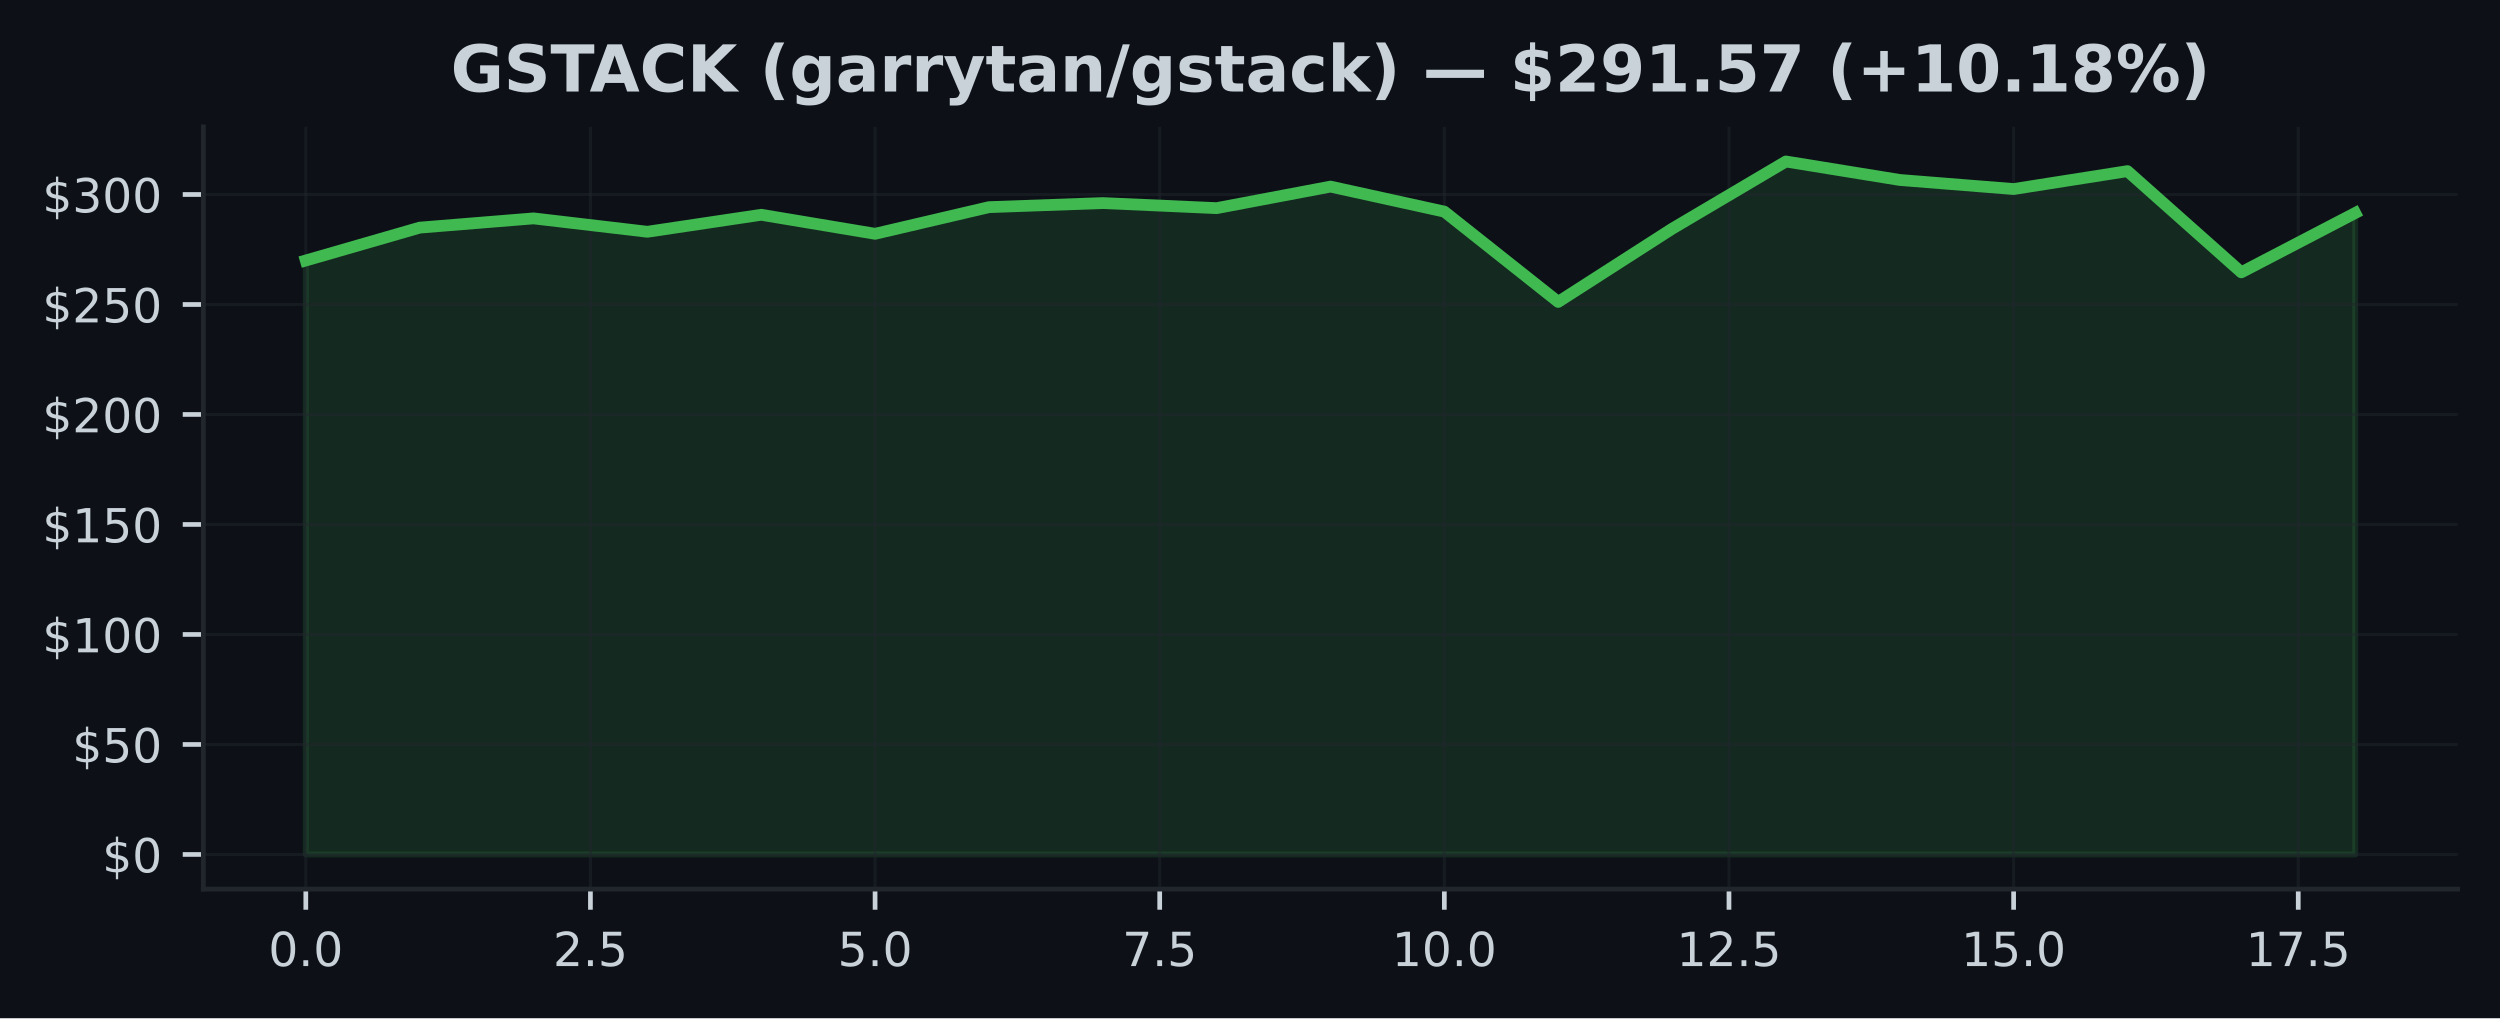
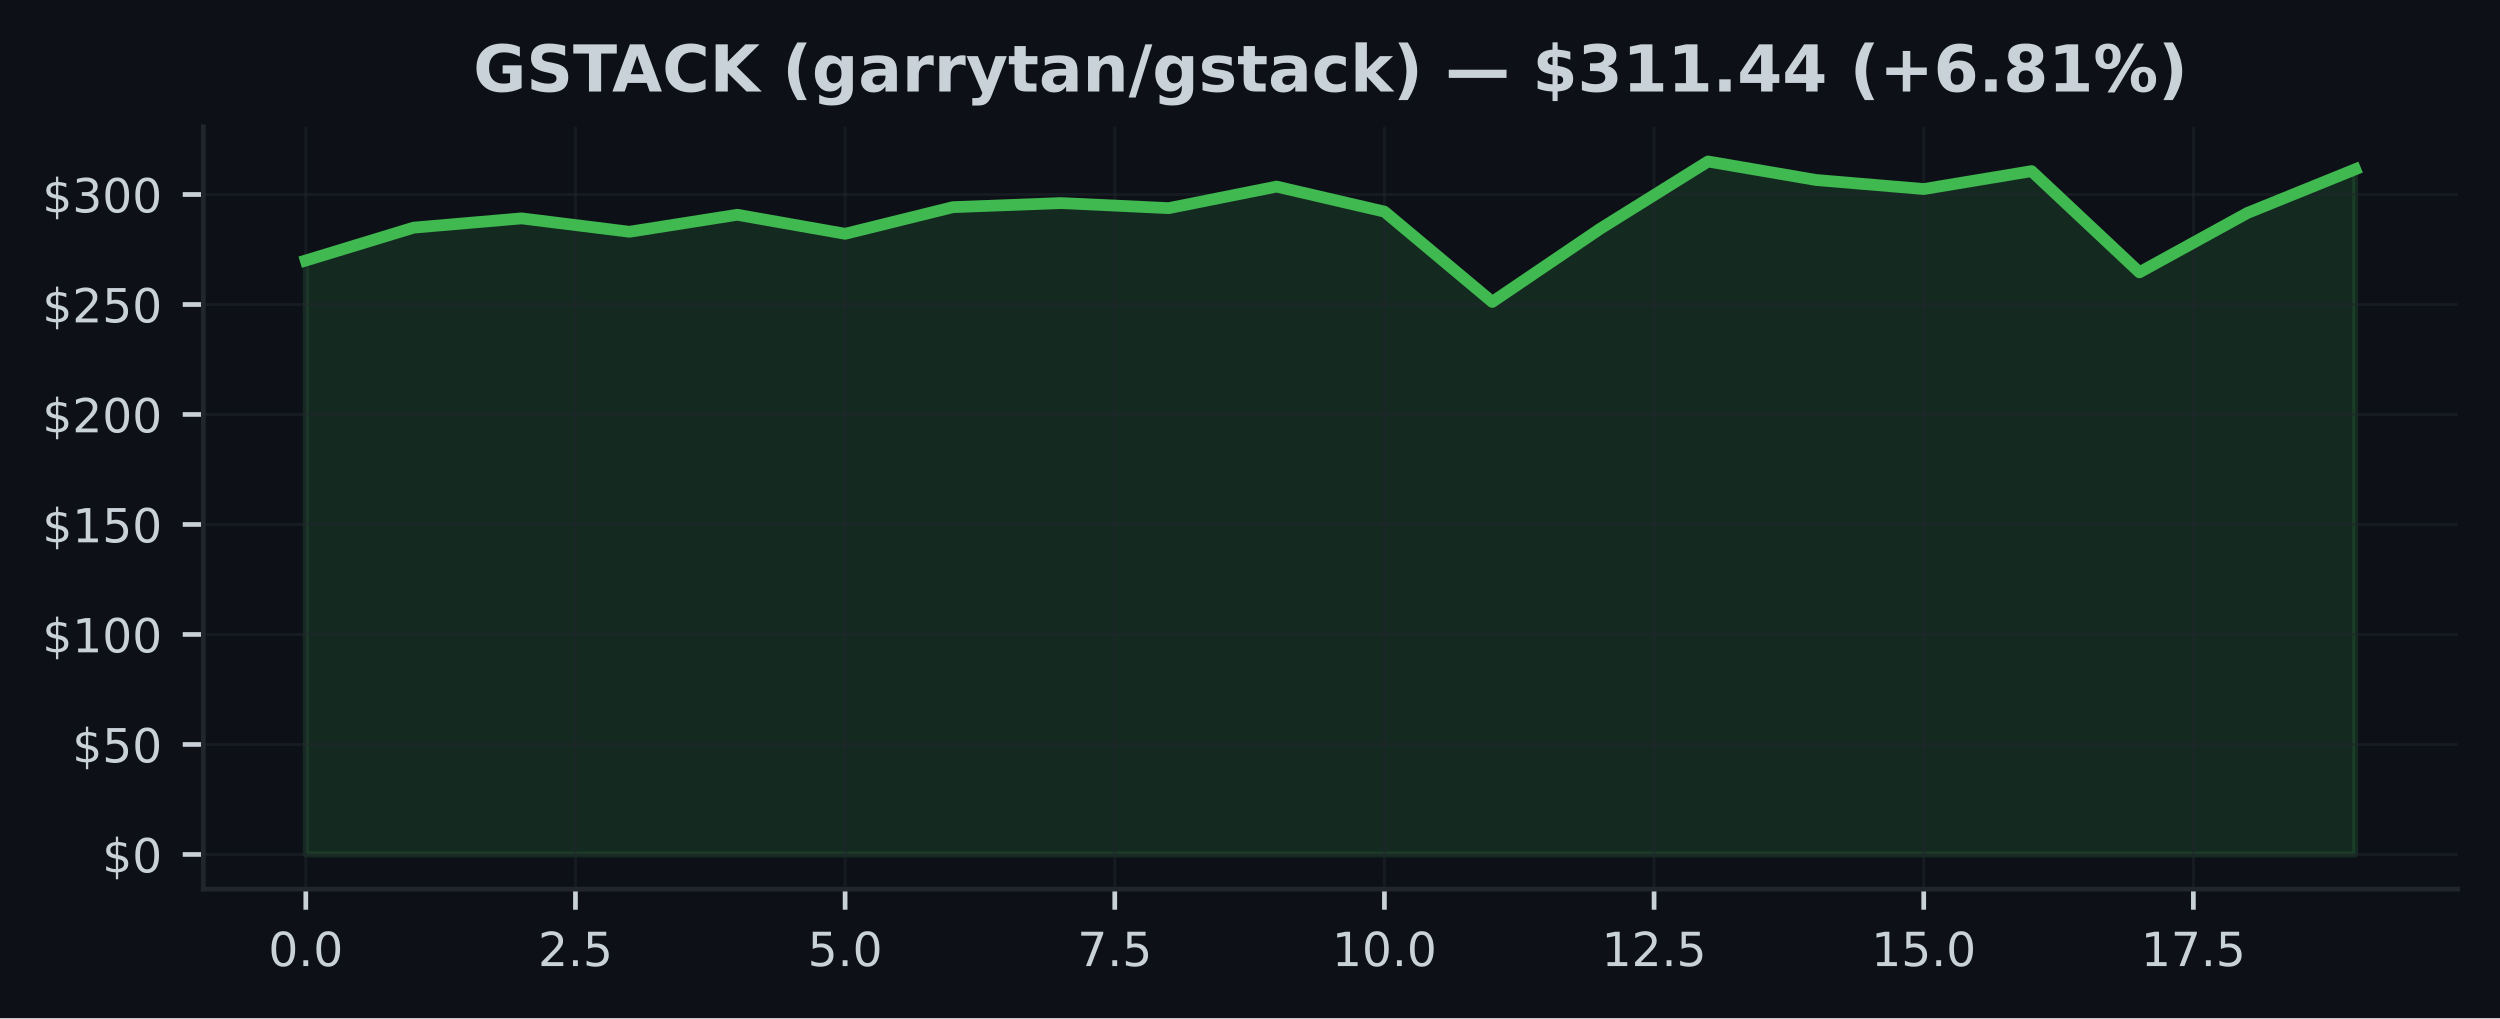
<svg xmlns="http://www.w3.org/2000/svg" xmlns:xlink="http://www.w3.org/1999/xlink" width="424.91pt" height="173.061pt" viewBox="0 0 424.91 173.061" version="1.1">
  <defs>
    <style type="text/css">*{stroke-linejoin: round; stroke-linecap: butt}</style>
  </defs>
  <g id="figure_1">
    <g id="patch_1">
      <path d="M 0 173.061  L 424.91 173.061  L 424.91 0  L 0 0  z " style="fill: #0d1117" />
    </g>
    <g id="axes_1">
      <g id="patch_2">
        <path d="M 34.56 151.118  L 417.71 151.118  L 417.71 21.558  L 34.56 21.558  z " style="fill: #0d1117" />
      </g>
      <g id="FillBetweenPolyCollection_1">
        <defs>
-           <path id="m68c652b904" d="M 51.976 -27.832  L 51.976 -128.787  L 71.327 -134.37  L 90.678 -135.944  L 110.029 -133.667  L 129.38 -136.557  L 148.731 -133.323  L 168.082 -137.851  L 187.433 -138.547  L 206.784 -137.683  L 226.135 -141.347  L 245.486 -137.092  L 264.837 -121.747  L 284.188 -134.172  L 303.539 -145.613  L 322.89 -142.473  L 342.241 -140.928  L 361.592 -143.976  L 380.943 -126.776  L 400.294 -136.853  L 400.294 -27.832  L 400.294 -27.832  L 380.943 -27.832  L 361.592 -27.832  L 342.241 -27.832  L 322.89 -27.832  L 303.539 -27.832  L 284.188 -27.832  L 264.837 -27.832  L 245.486 -27.832  L 226.135 -27.832  L 206.784 -27.832  L 187.433 -27.832  L 168.082 -27.832  L 148.731 -27.832  L 129.38 -27.832  L 110.029 -27.832  L 90.678 -27.832  L 71.327 -27.832  L 51.976 -27.832  z " style="stroke: #3fb950; stroke-opacity: 0.15" />
+           <path id="m092adea685" d="M 51.976 -27.832  L 51.976 -128.787  L 70.308 -134.37  L 88.641 -135.944  L 106.974 -133.667  L 125.306 -136.557  L 143.639 -133.323  L 161.971 -137.851  L 180.304 -138.547  L 198.636 -137.683  L 216.969 -141.347  L 235.301 -137.092  L 253.634 -121.747  L 271.966 -134.172  L 290.299 -145.613  L 308.631 -142.473  L 326.964 -140.928  L 345.296 -143.976  L 363.629 -126.776  L 381.962 -136.853  L 400.294 -144.282  L 400.294 -27.832  L 400.294 -27.832  L 381.962 -27.832  L 363.629 -27.832  L 345.296 -27.832  L 326.964 -27.832  L 308.631 -27.832  L 290.299 -27.832  L 271.966 -27.832  L 253.634 -27.832  L 235.301 -27.832  L 216.969 -27.832  L 198.636 -27.832  L 180.304 -27.832  L 161.971 -27.832  L 143.639 -27.832  L 125.306 -27.832  L 106.974 -27.832  L 88.641 -27.832  L 70.308 -27.832  L 51.976 -27.832  z " style="stroke: #3fb950; stroke-opacity: 0.15" />
        </defs>
-         <g clip-path="url(#pb7cf7a8b58)">
-           <use xlink:href="#m68c652b904" x="0" y="173.061" style="fill: #3fb950; fill-opacity: 0.15; stroke: #3fb950; stroke-opacity: 0.15" />
+         <g clip-path="url(#pcc5a9e7f66)">
+           <use xlink:href="#m092adea685" x="0" y="173.061" style="fill: #3fb950; fill-opacity: 0.15; stroke: #3fb950; stroke-opacity: 0.15" />
        </g>
      </g>
      <g id="matplotlib.axis_1">
        <g id="xtick_1">
          <g id="line2d_1">
-             <path d="M 51.976 151.118  L 51.976 21.558  " clip-path="url(#pb7cf7a8b58)" style="fill: none; stroke: #21262d; stroke-opacity: 0.5; stroke-width: 0.5; stroke-linecap: square" />
+             <path d="M 51.976 151.118  L 51.976 21.558  " clip-path="url(#pcc5a9e7f66)" style="fill: none; stroke: #21262d; stroke-opacity: 0.5; stroke-width: 0.5; stroke-linecap: square" />
          </g>
          <g id="line2d_2">
            <defs>
-               <path id="m44e8b59530" d="M 0 0  L 0 3.5  " style="stroke: #c9d1d9; stroke-width: 0.8" />
+               <path id="mee330a9c5a" d="M 0 0  L 0 3.5  " style="stroke: #c9d1d9; stroke-width: 0.8" />
            </defs>
            <g>
-               <use xlink:href="#m44e8b59530" x="51.976" y="151.118" style="fill: #c9d1d9; stroke: #c9d1d9; stroke-width: 0.8" />
+               <use xlink:href="#mee330a9c5a" x="51.976" y="151.118" style="fill: #c9d1d9; stroke: #c9d1d9; stroke-width: 0.8" />
            </g>
          </g>
          <g id="text_1">
            <g style="fill: #c9d1d9" transform="translate(45.61466 164.197) scale(0.08 -0.08)">
              <defs>
                <path id="DejaVuSans-30" d="M 2034 4250  Q 1547 4250 1301 3770  Q 1056 3291 1056 2328  Q 1056 1369 1301 889  Q 1547 409 2034 409  Q 2525 409 2770 889  Q 3016 1369 3016 2328  Q 3016 3291 2770 3770  Q 2525 4250 2034 4250  z M 2034 4750  Q 2819 4750 3233 4129  Q 3647 3509 3647 2328  Q 3647 1150 3233 529  Q 2819 -91 2034 -91  Q 1250 -91 836 529  Q 422 1150 422 2328  Q 422 3509 836 4129  Q 1250 4750 2034 4750  z " transform="scale(0.015625)" />
                <path id="DejaVuSans-2e" d="M 684 794  L 1344 794  L 1344 0  L 684 0  L 684 794  z " transform="scale(0.015625)" />
              </defs>
              <use xlink:href="#DejaVuSans-30" />
              <use xlink:href="#DejaVuSans-2e" transform="translate(63.62305 0)" />
              <use xlink:href="#DejaVuSans-30" transform="translate(95.41016 0)" />
            </g>
          </g>
        </g>
        <g id="xtick_2">
          <g id="line2d_3">
-             <path d="M 100.353 151.118  L 100.353 21.558  " clip-path="url(#pb7cf7a8b58)" style="fill: none; stroke: #21262d; stroke-opacity: 0.5; stroke-width: 0.5; stroke-linecap: square" />
+             <path d="M 97.807 151.118  L 97.807 21.558  " clip-path="url(#pcc5a9e7f66)" style="fill: none; stroke: #21262d; stroke-opacity: 0.5; stroke-width: 0.5; stroke-linecap: square" />
          </g>
          <g id="line2d_4">
            <g>
-               <use xlink:href="#m44e8b59530" x="100.353" y="151.118" style="fill: #c9d1d9; stroke: #c9d1d9; stroke-width: 0.8" />
+               <use xlink:href="#mee330a9c5a" x="97.807" y="151.118" style="fill: #c9d1d9; stroke: #c9d1d9; stroke-width: 0.8" />
            </g>
          </g>
          <g id="text_2">
-             <g style="fill: #c9d1d9" transform="translate(93.99218 164.197) scale(0.08 -0.08)">
+             <g style="fill: #c9d1d9" transform="translate(91.446 164.197) scale(0.08 -0.08)">
              <defs>
                <path id="DejaVuSans-32" d="M 1228 531  L 3431 531  L 3431 0  L 469 0  L 469 531  Q 828 903 1448 1529  Q 2069 2156 2228 2338  Q 2531 2678 2651 2914  Q 2772 3150 2772 3378  Q 2772 3750 2511 3984  Q 2250 4219 1831 4219  Q 1534 4219 1204 4116  Q 875 4013 500 3803  L 500 4441  Q 881 4594 1212 4672  Q 1544 4750 1819 4750  Q 2544 4750 2975 4387  Q 3406 4025 3406 3419  Q 3406 3131 3298 2873  Q 3191 2616 2906 2266  Q 2828 2175 2409 1742  Q 1991 1309 1228 531  z " transform="scale(0.015625)" />
                <path id="DejaVuSans-35" d="M 691 4666  L 3169 4666  L 3169 4134  L 1269 4134  L 1269 2991  Q 1406 3038 1543 3061  Q 1681 3084 1819 3084  Q 2600 3084 3056 2656  Q 3513 2228 3513 1497  Q 3513 744 3044 326  Q 2575 -91 1722 -91  Q 1428 -91 1123 -41  Q 819 9 494 109  L 494 744  Q 775 591 1075 516  Q 1375 441 1709 441  Q 2250 441 2565 725  Q 2881 1009 2881 1497  Q 2881 1984 2565 2268  Q 2250 2553 1709 2553  Q 1456 2553 1204 2497  Q 953 2441 691 2322  L 691 4666  z " transform="scale(0.015625)" />
              </defs>
              <use xlink:href="#DejaVuSans-32" />
              <use xlink:href="#DejaVuSans-2e" transform="translate(63.62305 0)" />
              <use xlink:href="#DejaVuSans-35" transform="translate(95.41016 0)" />
            </g>
          </g>
        </g>
        <g id="xtick_3">
          <g id="line2d_5">
-             <path d="M 148.731 151.118  L 148.731 21.558  " clip-path="url(#pb7cf7a8b58)" style="fill: none; stroke: #21262d; stroke-opacity: 0.5; stroke-width: 0.5; stroke-linecap: square" />
+             <path d="M 143.639 151.118  L 143.639 21.558  " clip-path="url(#pcc5a9e7f66)" style="fill: none; stroke: #21262d; stroke-opacity: 0.5; stroke-width: 0.5; stroke-linecap: square" />
          </g>
          <g id="line2d_6">
            <g>
-               <use xlink:href="#m44e8b59530" x="148.731" y="151.118" style="fill: #c9d1d9; stroke: #c9d1d9; stroke-width: 0.8" />
+               <use xlink:href="#mee330a9c5a" x="143.639" y="151.118" style="fill: #c9d1d9; stroke: #c9d1d9; stroke-width: 0.8" />
            </g>
          </g>
          <g id="text_3">
-             <g style="fill: #c9d1d9" transform="translate(142.3697 164.197) scale(0.08 -0.08)">
+             <g style="fill: #c9d1d9" transform="translate(137.2773 164.197) scale(0.08 -0.08)">
              <use xlink:href="#DejaVuSans-35" />
              <use xlink:href="#DejaVuSans-2e" transform="translate(63.62305 0)" />
              <use xlink:href="#DejaVuSans-30" transform="translate(95.41016 0)" />
            </g>
          </g>
        </g>
        <g id="xtick_4">
          <g id="line2d_7">
-             <path d="M 197.108 151.118  L 197.108 21.558  " clip-path="url(#pb7cf7a8b58)" style="fill: none; stroke: #21262d; stroke-opacity: 0.5; stroke-width: 0.5; stroke-linecap: square" />
+             <path d="M 189.47 151.118  L 189.47 21.558  " clip-path="url(#pcc5a9e7f66)" style="fill: none; stroke: #21262d; stroke-opacity: 0.5; stroke-width: 0.5; stroke-linecap: square" />
          </g>
          <g id="line2d_8">
            <g>
-               <use xlink:href="#m44e8b59530" x="197.108" y="151.118" style="fill: #c9d1d9; stroke: #c9d1d9; stroke-width: 0.8" />
+               <use xlink:href="#mee330a9c5a" x="189.47" y="151.118" style="fill: #c9d1d9; stroke: #c9d1d9; stroke-width: 0.8" />
            </g>
          </g>
          <g id="text_4">
-             <g style="fill: #c9d1d9" transform="translate(190.7472 164.197) scale(0.08 -0.08)">
+             <g style="fill: #c9d1d9" transform="translate(183.1087 164.197) scale(0.08 -0.08)">
              <defs>
                <path id="DejaVuSans-37" d="M 525 4666  L 3525 4666  L 3525 4397  L 1831 0  L 1172 0  L 2766 4134  L 525 4134  L 525 4666  z " transform="scale(0.015625)" />
              </defs>
              <use xlink:href="#DejaVuSans-37" />
              <use xlink:href="#DejaVuSans-2e" transform="translate(63.62305 0)" />
              <use xlink:href="#DejaVuSans-35" transform="translate(95.41016 0)" />
            </g>
          </g>
        </g>
        <g id="xtick_5">
          <g id="line2d_9">
-             <path d="M 245.486 151.118  L 245.486 21.558  " clip-path="url(#pb7cf7a8b58)" style="fill: none; stroke: #21262d; stroke-opacity: 0.5; stroke-width: 0.5; stroke-linecap: square" />
+             <path d="M 235.301 151.118  L 235.301 21.558  " clip-path="url(#pcc5a9e7f66)" style="fill: none; stroke: #21262d; stroke-opacity: 0.5; stroke-width: 0.5; stroke-linecap: square" />
          </g>
          <g id="line2d_10">
            <g>
-               <use xlink:href="#m44e8b59530" x="245.486" y="151.118" style="fill: #c9d1d9; stroke: #c9d1d9; stroke-width: 0.8" />
+               <use xlink:href="#mee330a9c5a" x="235.301" y="151.118" style="fill: #c9d1d9; stroke: #c9d1d9; stroke-width: 0.8" />
            </g>
          </g>
          <g id="text_5">
-             <g style="fill: #c9d1d9" transform="translate(236.5798 164.197) scale(0.08 -0.08)">
+             <g style="fill: #c9d1d9" transform="translate(226.395 164.197) scale(0.08 -0.08)">
              <defs>
                <path id="DejaVuSans-31" d="M 794 531  L 1825 531  L 1825 4091  L 703 3866  L 703 4441  L 1819 4666  L 2450 4666  L 2450 531  L 3481 531  L 3481 0  L 794 0  L 794 531  z " transform="scale(0.015625)" />
              </defs>
              <use xlink:href="#DejaVuSans-31" />
              <use xlink:href="#DejaVuSans-30" transform="translate(63.62305 0)" />
              <use xlink:href="#DejaVuSans-2e" transform="translate(127.2461 0)" />
              <use xlink:href="#DejaVuSans-30" transform="translate(159.0332 0)" />
            </g>
          </g>
        </g>
        <g id="xtick_6">
          <g id="line2d_11">
-             <path d="M 293.864 151.118  L 293.864 21.558  " clip-path="url(#pb7cf7a8b58)" style="fill: none; stroke: #21262d; stroke-opacity: 0.5; stroke-width: 0.5; stroke-linecap: square" />
+             <path d="M 281.133 151.118  L 281.133 21.558  " clip-path="url(#pcc5a9e7f66)" style="fill: none; stroke: #21262d; stroke-opacity: 0.5; stroke-width: 0.5; stroke-linecap: square" />
          </g>
          <g id="line2d_12">
            <g>
-               <use xlink:href="#m44e8b59530" x="293.864" y="151.118" style="fill: #c9d1d9; stroke: #c9d1d9; stroke-width: 0.8" />
+               <use xlink:href="#mee330a9c5a" x="281.133" y="151.118" style="fill: #c9d1d9; stroke: #c9d1d9; stroke-width: 0.8" />
            </g>
          </g>
          <g id="text_6">
-             <g style="fill: #c9d1d9" transform="translate(284.9573 164.197) scale(0.08 -0.08)">
+             <g style="fill: #c9d1d9" transform="translate(272.2264 164.197) scale(0.08 -0.08)">
              <use xlink:href="#DejaVuSans-31" />
              <use xlink:href="#DejaVuSans-32" transform="translate(63.62305 0)" />
              <use xlink:href="#DejaVuSans-2e" transform="translate(127.2461 0)" />
              <use xlink:href="#DejaVuSans-35" transform="translate(159.0332 0)" />
            </g>
          </g>
        </g>
        <g id="xtick_7">
          <g id="line2d_13">
-             <path d="M 342.241 151.118  L 342.241 21.558  " clip-path="url(#pb7cf7a8b58)" style="fill: none; stroke: #21262d; stroke-opacity: 0.5; stroke-width: 0.5; stroke-linecap: square" />
+             <path d="M 326.964 151.118  L 326.964 21.558  " clip-path="url(#pcc5a9e7f66)" style="fill: none; stroke: #21262d; stroke-opacity: 0.5; stroke-width: 0.5; stroke-linecap: square" />
          </g>
          <g id="line2d_14">
            <g>
-               <use xlink:href="#m44e8b59530" x="342.241" y="151.118" style="fill: #c9d1d9; stroke: #c9d1d9; stroke-width: 0.8" />
+               <use xlink:href="#mee330a9c5a" x="326.964" y="151.118" style="fill: #c9d1d9; stroke: #c9d1d9; stroke-width: 0.8" />
            </g>
          </g>
          <g id="text_7">
-             <g style="fill: #c9d1d9" transform="translate(333.3348 164.197) scale(0.08 -0.08)">
+             <g style="fill: #c9d1d9" transform="translate(318.0577 164.197) scale(0.08 -0.08)">
              <use xlink:href="#DejaVuSans-31" />
              <use xlink:href="#DejaVuSans-35" transform="translate(63.62305 0)" />
              <use xlink:href="#DejaVuSans-2e" transform="translate(127.2461 0)" />
              <use xlink:href="#DejaVuSans-30" transform="translate(159.0332 0)" />
            </g>
          </g>
        </g>
        <g id="xtick_8">
          <g id="line2d_15">
-             <path d="M 390.619 151.118  L 390.619 21.558  " clip-path="url(#pb7cf7a8b58)" style="fill: none; stroke: #21262d; stroke-opacity: 0.5; stroke-width: 0.5; stroke-linecap: square" />
+             <path d="M 372.795 151.118  L 372.795 21.558  " clip-path="url(#pcc5a9e7f66)" style="fill: none; stroke: #21262d; stroke-opacity: 0.5; stroke-width: 0.5; stroke-linecap: square" />
          </g>
          <g id="line2d_16">
            <g>
-               <use xlink:href="#m44e8b59530" x="390.619" y="151.118" style="fill: #c9d1d9; stroke: #c9d1d9; stroke-width: 0.8" />
+               <use xlink:href="#mee330a9c5a" x="372.795" y="151.118" style="fill: #c9d1d9; stroke: #c9d1d9; stroke-width: 0.8" />
            </g>
          </g>
          <g id="text_8">
-             <g style="fill: #c9d1d9" transform="translate(381.7123 164.197) scale(0.08 -0.08)">
+             <g style="fill: #c9d1d9" transform="translate(363.889 164.197) scale(0.08 -0.08)">
              <use xlink:href="#DejaVuSans-31" />
              <use xlink:href="#DejaVuSans-37" transform="translate(63.62305 0)" />
              <use xlink:href="#DejaVuSans-2e" transform="translate(127.2461 0)" />
              <use xlink:href="#DejaVuSans-35" transform="translate(159.0332 0)" />
            </g>
          </g>
        </g>
      </g>
      <g id="matplotlib.axis_2">
        <g id="ytick_1">
          <g id="line2d_17">
-             <path d="M 34.56 145.229  L 417.71 145.229  " clip-path="url(#pb7cf7a8b58)" style="fill: none; stroke: #21262d; stroke-opacity: 0.5; stroke-width: 0.5; stroke-linecap: square" />
+             <path d="M 34.56 145.229  L 417.71 145.229  " clip-path="url(#pcc5a9e7f66)" style="fill: none; stroke: #21262d; stroke-opacity: 0.5; stroke-width: 0.5; stroke-linecap: square" />
          </g>
          <g id="line2d_18">
            <defs>
-               <path id="m4051075092" d="M 0 0  L -3.5 0  " style="stroke: #c9d1d9; stroke-width: 0.8" />
+               <path id="m0a9e261e4f" d="M 0 0  L -3.5 0  " style="stroke: #c9d1d9; stroke-width: 0.8" />
            </defs>
            <g>
-               <use xlink:href="#m4051075092" x="34.56" y="145.229" style="fill: #c9d1d9; stroke: #c9d1d9; stroke-width: 0.8" />
+               <use xlink:href="#m0a9e261e4f" x="34.56" y="145.229" style="fill: #c9d1d9; stroke: #c9d1d9; stroke-width: 0.8" />
            </g>
          </g>
          <g id="text_9">
            <g style="fill: #c9d1d9" transform="translate(17.38 148.2686) scale(0.08 -0.08)">
              <defs>
                <path id="DejaVuSans-24" d="M 2163 -941  L 1850 -941  L 1847 0  Q 1519 6 1191 76  Q 863 147 531 288  L 531 850  Q 850 650 1176 548  Q 1503 447 1850 444  L 1850 1869  Q 1159 1981 845 2250  Q 531 2519 531 2988  Q 531 3497 872 3790  Q 1213 4084 1850 4128  L 1850 4863  L 2163 4863  L 2163 4138  Q 2453 4125 2725 4076  Q 2997 4028 3256 3944  L 3256 3397  Q 2997 3528 2723 3600  Q 2450 3672 2163 3684  L 2163 2350  Q 2872 2241 3206 1959  Q 3541 1678 3541 1191  Q 3541 663 3186 358  Q 2831 53 2163 6  L 2163 -941  z M 1850 2406  L 1850 3688  Q 1488 3647 1297 3481  Q 1106 3316 1106 3041  Q 1106 2772 1282 2622  Q 1459 2472 1850 2406  z M 2163 1806  L 2163 453  Q 2559 506 2761 678  Q 2963 850 2963 1131  Q 2963 1406 2770 1568  Q 2578 1731 2163 1806  z " transform="scale(0.015625)" />
              </defs>
              <use xlink:href="#DejaVuSans-24" />
              <use xlink:href="#DejaVuSans-30" transform="translate(63.62305 0)" />
            </g>
          </g>
        </g>
        <g id="ytick_2">
          <g id="line2d_19">
-             <path d="M 34.56 126.534  L 417.71 126.534  " clip-path="url(#pb7cf7a8b58)" style="fill: none; stroke: #21262d; stroke-opacity: 0.5; stroke-width: 0.5; stroke-linecap: square" />
+             <path d="M 34.56 126.534  L 417.71 126.534  " clip-path="url(#pcc5a9e7f66)" style="fill: none; stroke: #21262d; stroke-opacity: 0.5; stroke-width: 0.5; stroke-linecap: square" />
          </g>
          <g id="line2d_20">
            <g>
-               <use xlink:href="#m4051075092" x="34.56" y="126.534" style="fill: #c9d1d9; stroke: #c9d1d9; stroke-width: 0.8" />
+               <use xlink:href="#m0a9e261e4f" x="34.56" y="126.534" style="fill: #c9d1d9; stroke: #c9d1d9; stroke-width: 0.8" />
            </g>
          </g>
          <g id="text_10">
            <g style="fill: #c9d1d9" transform="translate(12.29 129.573) scale(0.08 -0.08)">
              <use xlink:href="#DejaVuSans-24" />
              <use xlink:href="#DejaVuSans-35" transform="translate(63.62305 0)" />
              <use xlink:href="#DejaVuSans-30" transform="translate(127.2461 0)" />
            </g>
          </g>
        </g>
        <g id="ytick_3">
          <g id="line2d_21">
-             <path d="M 34.56 107.838  L 417.71 107.838  " clip-path="url(#pb7cf7a8b58)" style="fill: none; stroke: #21262d; stroke-opacity: 0.5; stroke-width: 0.5; stroke-linecap: square" />
+             <path d="M 34.56 107.838  L 417.71 107.838  " clip-path="url(#pcc5a9e7f66)" style="fill: none; stroke: #21262d; stroke-opacity: 0.5; stroke-width: 0.5; stroke-linecap: square" />
          </g>
          <g id="line2d_22">
            <g>
-               <use xlink:href="#m4051075092" x="34.56" y="107.838" style="fill: #c9d1d9; stroke: #c9d1d9; stroke-width: 0.8" />
+               <use xlink:href="#m0a9e261e4f" x="34.56" y="107.838" style="fill: #c9d1d9; stroke: #c9d1d9; stroke-width: 0.8" />
            </g>
          </g>
          <g id="text_11">
            <g style="fill: #c9d1d9" transform="translate(7.2 110.8775) scale(0.08 -0.08)">
              <use xlink:href="#DejaVuSans-24" />
              <use xlink:href="#DejaVuSans-31" transform="translate(63.62305 0)" />
              <use xlink:href="#DejaVuSans-30" transform="translate(127.2461 0)" />
              <use xlink:href="#DejaVuSans-30" transform="translate(190.8691 0)" />
            </g>
          </g>
        </g>
        <g id="ytick_4">
          <g id="line2d_23">
-             <path d="M 34.56 89.143  L 417.71 89.143  " clip-path="url(#pb7cf7a8b58)" style="fill: none; stroke: #21262d; stroke-opacity: 0.5; stroke-width: 0.5; stroke-linecap: square" />
+             <path d="M 34.56 89.143  L 417.71 89.143  " clip-path="url(#pcc5a9e7f66)" style="fill: none; stroke: #21262d; stroke-opacity: 0.5; stroke-width: 0.5; stroke-linecap: square" />
          </g>
          <g id="line2d_24">
            <g>
-               <use xlink:href="#m4051075092" x="34.56" y="89.143" style="fill: #c9d1d9; stroke: #c9d1d9; stroke-width: 0.8" />
+               <use xlink:href="#m0a9e261e4f" x="34.56" y="89.143" style="fill: #c9d1d9; stroke: #c9d1d9; stroke-width: 0.8" />
            </g>
          </g>
          <g id="text_12">
            <g style="fill: #c9d1d9" transform="translate(7.2 92.18198) scale(0.08 -0.08)">
              <use xlink:href="#DejaVuSans-24" />
              <use xlink:href="#DejaVuSans-31" transform="translate(63.62305 0)" />
              <use xlink:href="#DejaVuSans-35" transform="translate(127.2461 0)" />
              <use xlink:href="#DejaVuSans-30" transform="translate(190.8691 0)" />
            </g>
          </g>
        </g>
        <g id="ytick_5">
          <g id="line2d_25">
-             <path d="M 34.56 70.447  L 417.71 70.447  " clip-path="url(#pb7cf7a8b58)" style="fill: none; stroke: #21262d; stroke-opacity: 0.5; stroke-width: 0.5; stroke-linecap: square" />
+             <path d="M 34.56 70.447  L 417.71 70.447  " clip-path="url(#pcc5a9e7f66)" style="fill: none; stroke: #21262d; stroke-opacity: 0.5; stroke-width: 0.5; stroke-linecap: square" />
          </g>
          <g id="line2d_26">
            <g>
-               <use xlink:href="#m4051075092" x="34.56" y="70.447" style="fill: #c9d1d9; stroke: #c9d1d9; stroke-width: 0.8" />
+               <use xlink:href="#m0a9e261e4f" x="34.56" y="70.447" style="fill: #c9d1d9; stroke: #c9d1d9; stroke-width: 0.8" />
            </g>
          </g>
          <g id="text_13">
            <g style="fill: #c9d1d9" transform="translate(7.2 73.48646) scale(0.08 -0.08)">
              <use xlink:href="#DejaVuSans-24" />
              <use xlink:href="#DejaVuSans-32" transform="translate(63.62305 0)" />
              <use xlink:href="#DejaVuSans-30" transform="translate(127.2461 0)" />
              <use xlink:href="#DejaVuSans-30" transform="translate(190.8691 0)" />
            </g>
          </g>
        </g>
        <g id="ytick_6">
          <g id="line2d_27">
-             <path d="M 34.56 51.752  L 417.71 51.752  " clip-path="url(#pb7cf7a8b58)" style="fill: none; stroke: #21262d; stroke-opacity: 0.5; stroke-width: 0.5; stroke-linecap: square" />
+             <path d="M 34.56 51.752  L 417.71 51.752  " clip-path="url(#pcc5a9e7f66)" style="fill: none; stroke: #21262d; stroke-opacity: 0.5; stroke-width: 0.5; stroke-linecap: square" />
          </g>
          <g id="line2d_28">
            <g>
-               <use xlink:href="#m4051075092" x="34.56" y="51.752" style="fill: #c9d1d9; stroke: #c9d1d9; stroke-width: 0.8" />
+               <use xlink:href="#m0a9e261e4f" x="34.56" y="51.752" style="fill: #c9d1d9; stroke: #c9d1d9; stroke-width: 0.8" />
            </g>
          </g>
          <g id="text_14">
            <g style="fill: #c9d1d9" transform="translate(7.2 54.79093) scale(0.08 -0.08)">
              <use xlink:href="#DejaVuSans-24" />
              <use xlink:href="#DejaVuSans-32" transform="translate(63.62305 0)" />
              <use xlink:href="#DejaVuSans-35" transform="translate(127.2461 0)" />
              <use xlink:href="#DejaVuSans-30" transform="translate(190.8691 0)" />
            </g>
          </g>
        </g>
        <g id="ytick_7">
          <g id="line2d_29">
-             <path d="M 34.56 33.056  L 417.71 33.056  " clip-path="url(#pb7cf7a8b58)" style="fill: none; stroke: #21262d; stroke-opacity: 0.5; stroke-width: 0.5; stroke-linecap: square" />
+             <path d="M 34.56 33.056  L 417.71 33.056  " clip-path="url(#pcc5a9e7f66)" style="fill: none; stroke: #21262d; stroke-opacity: 0.5; stroke-width: 0.5; stroke-linecap: square" />
          </g>
          <g id="line2d_30">
            <g>
-               <use xlink:href="#m4051075092" x="34.56" y="33.056" style="fill: #c9d1d9; stroke: #c9d1d9; stroke-width: 0.8" />
+               <use xlink:href="#m0a9e261e4f" x="34.56" y="33.056" style="fill: #c9d1d9; stroke: #c9d1d9; stroke-width: 0.8" />
            </g>
          </g>
          <g id="text_15">
            <g style="fill: #c9d1d9" transform="translate(7.2 36.0954) scale(0.08 -0.08)">
              <defs>
                <path id="DejaVuSans-33" d="M 2597 2516  Q 3050 2419 3304 2112  Q 3559 1806 3559 1356  Q 3559 666 3084 287  Q 2609 -91 1734 -91  Q 1441 -91 1130 -33  Q 819 25 488 141  L 488 750  Q 750 597 1062 519  Q 1375 441 1716 441  Q 2309 441 2620 675  Q 2931 909 2931 1356  Q 2931 1769 2642 2001  Q 2353 2234 1838 2234  L 1294 2234  L 1294 2753  L 1863 2753  Q 2328 2753 2575 2939  Q 2822 3125 2822 3475  Q 2822 3834 2567 4026  Q 2313 4219 1838 4219  Q 1578 4219 1281 4162  Q 984 4106 628 3988  L 628 4550  Q 988 4650 1302 4700  Q 1616 4750 1894 4750  Q 2613 4750 3031 4423  Q 3450 4097 3450 3541  Q 3450 3153 3228 2886  Q 3006 2619 2597 2516  z " transform="scale(0.015625)" />
              </defs>
              <use xlink:href="#DejaVuSans-24" />
              <use xlink:href="#DejaVuSans-33" transform="translate(63.62305 0)" />
              <use xlink:href="#DejaVuSans-30" transform="translate(127.2461 0)" />
              <use xlink:href="#DejaVuSans-30" transform="translate(190.8691 0)" />
            </g>
          </g>
        </g>
      </g>
      <g id="line2d_31">
-         <path d="M 51.976 44.273  L 71.327 38.691  L 90.678 37.117  L 110.029 39.394  L 129.38 36.503  L 148.731 39.738  L 168.082 35.21  L 187.433 34.514  L 206.784 35.378  L 226.135 31.714  L 245.486 35.969  L 264.837 51.314  L 284.188 38.889  L 303.539 27.447  L 322.89 30.588  L 342.241 32.132  L 361.592 29.085  L 380.943 46.285  L 400.294 36.208  " clip-path="url(#pb7cf7a8b58)" style="fill: none; stroke: #3fb950; stroke-width: 2; stroke-linecap: square" />
+         <path d="M 51.976 44.273  L 70.308 38.691  L 88.641 37.117  L 106.974 39.394  L 125.306 36.503  L 143.639 39.738  L 161.971 35.21  L 180.304 34.514  L 198.636 35.378  L 216.969 31.714  L 235.301 35.969  L 253.634 51.314  L 271.966 38.889  L 290.299 27.447  L 308.631 30.588  L 326.964 32.132  L 345.296 29.085  L 363.629 46.285  L 381.962 36.208  L 400.294 28.778  " clip-path="url(#pcc5a9e7f66)" style="fill: none; stroke: #3fb950; stroke-width: 2; stroke-linecap: square" />
      </g>
      <g id="patch_3">
        <path d="M 34.56 151.118  L 34.56 21.558  " style="fill: none; stroke: #21262d; stroke-width: 0.8; stroke-linejoin: miter; stroke-linecap: square" />
      </g>
      <g id="patch_4">
        <path d="M 34.56 151.118  L 417.71 151.118  " style="fill: none; stroke: #21262d; stroke-width: 0.8; stroke-linejoin: miter; stroke-linecap: square" />
      </g>
      <g id="text_16">
-         <g style="fill: #c9d1d9" transform="translate(76.60805 15.55828) scale(0.11 -0.11)">
+         <g style="fill: #c9d1d9" transform="translate(80.43484 15.55828) scale(0.11 -0.11)">
          <defs>
            <path id="DejaVuSans-Bold-47" d="M 4781 347  Q 4331 128 3847 18  Q 3363 -91 2847 -91  Q 1681 -91 1000 561  Q 319 1213 319 2328  Q 319 3456 1012 4103  Q 1706 4750 2913 4750  Q 3378 4750 3804 4662  Q 4231 4575 4609 4403  L 4609 3438  Q 4219 3659 3833 3768  Q 3447 3878 3059 3878  Q 2341 3878 1952 3476  Q 1563 3075 1563 2328  Q 1563 1588 1938 1184  Q 2313 781 3003 781  Q 3191 781 3352 804  Q 3513 828 3641 878  L 3641 1784  L 2906 1784  L 2906 2591  L 4781 2591  L 4781 347  z " transform="scale(0.015625)" />
            <path id="DejaVuSans-Bold-53" d="M 3834 4519  L 3834 3531  Q 3450 3703 3084 3790  Q 2719 3878 2394 3878  Q 1963 3878 1756 3759  Q 1550 3641 1550 3391  Q 1550 3203 1689 3098  Q 1828 2994 2194 2919  L 2706 2816  Q 3484 2659 3812 2340  Q 4141 2022 4141 1434  Q 4141 663 3683 286  Q 3225 -91 2284 -91  Q 1841 -91 1394 -6  Q 947 78 500 244  L 500 1259  Q 947 1022 1364 901  Q 1781 781 2169 781  Q 2563 781 2772 912  Q 2981 1044 2981 1288  Q 2981 1506 2839 1625  Q 2697 1744 2272 1838  L 1806 1941  Q 1106 2091 782 2419  Q 459 2747 459 3303  Q 459 4000 909 4375  Q 1359 4750 2203 4750  Q 2588 4750 2994 4692  Q 3400 4634 3834 4519  z " transform="scale(0.015625)" />
            <path id="DejaVuSans-Bold-54" d="M 31 4666  L 4331 4666  L 4331 3756  L 2784 3756  L 2784 0  L 1581 0  L 1581 3756  L 31 3756  L 31 4666  z " transform="scale(0.015625)" />
            <path id="DejaVuSans-Bold-41" d="M 3419 850  L 1538 850  L 1241 0  L 31 0  L 1759 4666  L 3194 4666  L 4922 0  L 3713 0  L 3419 850  z M 1838 1716  L 3116 1716  L 2478 3572  L 1838 1716  z " transform="scale(0.015625)" />
            <path id="DejaVuSans-Bold-43" d="M 4288 256  Q 3956 84 3597 -3  Q 3238 -91 2847 -91  Q 1681 -91 1000 561  Q 319 1213 319 2328  Q 319 3447 1000 4098  Q 1681 4750 2847 4750  Q 3238 4750 3597 4662  Q 3956 4575 4288 4403  L 4288 3438  Q 3953 3666 3628 3772  Q 3303 3878 2944 3878  Q 2300 3878 1931 3465  Q 1563 3053 1563 2328  Q 1563 1606 1931 1193  Q 2300 781 2944 781  Q 3303 781 3628 887  Q 3953 994 4288 1222  L 4288 256  z " transform="scale(0.015625)" />
            <path id="DejaVuSans-Bold-4b" d="M 588 4666  L 1791 4666  L 1791 2963  L 3525 4666  L 4922 4666  L 2675 2456  L 5153 0  L 3647 0  L 1791 1838  L 1791 0  L 588 0  L 588 4666  z " transform="scale(0.015625)" />
            <path id="DejaVuSans-Bold-20" transform="scale(0.015625)" />
            <path id="DejaVuSans-Bold-28" d="M 2413 -844  L 1484 -844  Q 1006 -72 778 623  Q 550 1319 550 2003  Q 550 2688 779 3389  Q 1009 4091 1484 4856  L 2413 4856  Q 2013 4116 1813 3408  Q 1613 2700 1613 2009  Q 1613 1319 1811 609  Q 2009 -100 2413 -844  z " transform="scale(0.015625)" />
            <path id="DejaVuSans-Bold-67" d="M 2919 594  Q 2688 288 2409 144  Q 2131 0 1766 0  Q 1125 0 706 504  Q 288 1009 288 1791  Q 288 2575 706 3076  Q 1125 3578 1766 3578  Q 2131 3578 2409 3434  Q 2688 3291 2919 2981  L 2919 3500  L 4044 3500  L 4044 353  Q 4044 -491 3511 -936  Q 2978 -1381 1966 -1381  Q 1638 -1381 1331 -1331  Q 1025 -1281 716 -1178  L 716 -306  Q 1009 -475 1290 -558  Q 1572 -641 1856 -641  Q 2406 -641 2662 -400  Q 2919 -159 2919 353  L 2919 594  z M 2181 2772  Q 1834 2772 1640 2515  Q 1447 2259 1447 1791  Q 1447 1309 1634 1061  Q 1822 813 2181 813  Q 2531 813 2725 1069  Q 2919 1325 2919 1791  Q 2919 2259 2725 2515  Q 2531 2772 2181 2772  z " transform="scale(0.015625)" />
            <path id="DejaVuSans-Bold-61" d="M 2106 1575  Q 1756 1575 1579 1456  Q 1403 1338 1403 1106  Q 1403 894 1545 773  Q 1688 653 1941 653  Q 2256 653 2472 879  Q 2688 1106 2688 1447  L 2688 1575  L 2106 1575  z M 3816 1997  L 3816 0  L 2688 0  L 2688 519  Q 2463 200 2181 54  Q 1900 -91 1497 -91  Q 953 -91 614 226  Q 275 544 275 1050  Q 275 1666 698 1953  Q 1122 2241 2028 2241  L 2688 2241  L 2688 2328  Q 2688 2594 2478 2717  Q 2269 2841 1825 2841  Q 1466 2841 1156 2769  Q 847 2697 581 2553  L 581 3406  Q 941 3494 1303 3539  Q 1666 3584 2028 3584  Q 2975 3584 3395 3211  Q 3816 2838 3816 1997  z " transform="scale(0.015625)" />
            <path id="DejaVuSans-Bold-72" d="M 3138 2547  Q 2991 2616 2845 2648  Q 2700 2681 2553 2681  Q 2122 2681 1889 2404  Q 1656 2128 1656 1613  L 1656 0  L 538 0  L 538 3500  L 1656 3500  L 1656 2925  Q 1872 3269 2151 3426  Q 2431 3584 2822 3584  Q 2878 3584 2943 3579  Q 3009 3575 3134 3559  L 3138 2547  z " transform="scale(0.015625)" />
            <path id="DejaVuSans-Bold-79" d="M 78 3500  L 1197 3500  L 2138 1125  L 2938 3500  L 4056 3500  L 2584 -331  Q 2363 -916 2067 -1148  Q 1772 -1381 1288 -1381  L 641 -1381  L 641 -647  L 991 -647  Q 1275 -647 1404 -556  Q 1534 -466 1606 -231  L 1638 -134  L 78 3500  z " transform="scale(0.015625)" />
            <path id="DejaVuSans-Bold-74" d="M 1759 4494  L 1759 3500  L 2913 3500  L 2913 2700  L 1759 2700  L 1759 1216  Q 1759 972 1856 886  Q 1953 800 2241 800  L 2816 800  L 2816 0  L 1856 0  Q 1194 0 917 276  Q 641 553 641 1216  L 641 2700  L 84 2700  L 84 3500  L 641 3500  L 641 4494  L 1759 4494  z " transform="scale(0.015625)" />
            <path id="DejaVuSans-Bold-6e" d="M 4056 2131  L 4056 0  L 2931 0  L 2931 347  L 2931 1631  Q 2931 2084 2911 2256  Q 2891 2428 2841 2509  Q 2775 2619 2662 2680  Q 2550 2741 2406 2741  Q 2056 2741 1856 2470  Q 1656 2200 1656 1722  L 1656 0  L 538 0  L 538 3500  L 1656 3500  L 1656 2988  Q 1909 3294 2193 3439  Q 2478 3584 2822 3584  Q 3428 3584 3742 3212  Q 4056 2841 4056 2131  z " transform="scale(0.015625)" />
            <path id="DejaVuSans-Bold-2f" d="M 1644 4666  L 2338 4666  L 691 -594  L 0 -594  L 1644 4666  z " transform="scale(0.015625)" />
            <path id="DejaVuSans-Bold-73" d="M 3272 3391  L 3272 2541  Q 2913 2691 2578 2766  Q 2244 2841 1947 2841  Q 1628 2841 1473 2761  Q 1319 2681 1319 2516  Q 1319 2381 1436 2309  Q 1553 2238 1856 2203  L 2053 2175  Q 2913 2066 3209 1816  Q 3506 1566 3506 1031  Q 3506 472 3093 190  Q 2681 -91 1863 -91  Q 1516 -91 1145 -36  Q 775 19 384 128  L 384 978  Q 719 816 1070 734  Q 1422 653 1784 653  Q 2113 653 2278 743  Q 2444 834 2444 1013  Q 2444 1163 2330 1236  Q 2216 1309 1875 1350  L 1678 1375  Q 931 1469 631 1722  Q 331 1975 331 2491  Q 331 3047 712 3315  Q 1094 3584 1881 3584  Q 2191 3584 2531 3537  Q 2872 3491 3272 3391  z " transform="scale(0.015625)" />
            <path id="DejaVuSans-Bold-63" d="M 3366 3391  L 3366 2478  Q 3138 2634 2908 2709  Q 2678 2784 2431 2784  Q 1963 2784 1702 2511  Q 1441 2238 1441 1747  Q 1441 1256 1702 982  Q 1963 709 2431 709  Q 2694 709 2930 787  Q 3166 866 3366 1019  L 3366 103  Q 3103 6 2833 -42  Q 2563 -91 2291 -91  Q 1344 -91 809 395  Q 275 881 275 1747  Q 275 2613 809 3098  Q 1344 3584 2291 3584  Q 2566 3584 2833 3536  Q 3100 3488 3366 3391  z " transform="scale(0.015625)" />
            <path id="DejaVuSans-Bold-6b" d="M 538 4863  L 1656 4863  L 1656 2216  L 2944 3500  L 4244 3500  L 2534 1894  L 4378 0  L 3022 0  L 1656 1459  L 1656 0  L 538 0  L 538 4863  z " transform="scale(0.015625)" />
            <path id="DejaVuSans-Bold-29" d="M 513 -844  Q 913 -100 1113 609  Q 1313 1319 1313 2009  Q 1313 2700 1113 3408  Q 913 4116 513 4856  L 1441 4856  Q 1916 4091 2145 3389  Q 2375 2688 2375 2003  Q 2375 1319 2147 623  Q 1919 -72 1441 -844  L 513 -844  z " transform="scale(0.015625)" />
            <path id="DejaVuSans-Bold-2014" d="M 344 2156  L 6056 2156  L 6056 1350  L 344 1350  L 344 2156  z " transform="scale(0.015625)" />
            <path id="DejaVuSans-Bold-24" d="M 2484 -941  L 1978 -941  L 1975 0  Q 1584 16 1218 87  Q 853 159 506 288  L 506 1106  Q 866 922 1233 823  Q 1600 725 1978 713  L 1978 1684  L 1875 1703  Q 1128 1834 814 2115  Q 500 2397 500 2925  Q 500 3484 883 3798  Q 1266 4113 1975 4141  L 1978 4863  L 2484 4863  L 2484 4153  Q 2797 4128 3109 4075  Q 3422 4022 3738 3938  L 3738 3144  Q 3425 3275 3112 3348  Q 2800 3422 2484 3438  L 2484 2541  L 2584 2522  Q 3378 2397 3698 2105  Q 4019 1813 4019 1241  Q 4019 666 3637 358  Q 3256 50 2484 6  L 2484 -941  z M 1978 2613  L 1978 3428  Q 1756 3416 1623 3308  Q 1491 3200 1491 3034  Q 1491 2850 1612 2745  Q 1734 2641 1978 2613  z M 2484 1594  L 2484 725  Q 2756 728 2892 831  Q 3028 934 3028 1141  Q 3028 1353 2903 1458  Q 2778 1563 2484 1594  z " transform="scale(0.015625)" />
-             <path id="DejaVuSans-Bold-32" d="M 1844 884  L 3897 884  L 3897 0  L 506 0  L 506 884  L 2209 2388  Q 2438 2594 2547 2791  Q 2656 2988 2656 3200  Q 2656 3528 2436 3728  Q 2216 3928 1850 3928  Q 1569 3928 1234 3808  Q 900 3688 519 3450  L 519 4475  Q 925 4609 1322 4679  Q 1719 4750 2100 4750  Q 2938 4750 3402 4381  Q 3866 4013 3866 3353  Q 3866 2972 3669 2642  Q 3472 2313 2841 1759  L 1844 884  z " transform="scale(0.015625)" />
-             <path id="DejaVuSans-Bold-39" d="M 641 103  L 641 966  Q 928 831 1190 764  Q 1453 697 1709 697  Q 2247 697 2547 995  Q 2847 1294 2900 1881  Q 2688 1725 2447 1647  Q 2206 1569 1925 1569  Q 1209 1569 770 1986  Q 331 2403 331 3084  Q 331 3838 820 4291  Q 1309 4744 2131 4744  Q 3044 4744 3544 4128  Q 4044 3513 4044 2388  Q 4044 1231 3459 570  Q 2875 -91 1856 -91  Q 1528 -91 1228 -42  Q 928 6 641 103  z M 2125 2350  Q 2441 2350 2600 2554  Q 2759 2759 2759 3169  Q 2759 3575 2600 3781  Q 2441 3988 2125 3988  Q 1809 3988 1650 3781  Q 1491 3575 1491 3169  Q 1491 2759 1650 2554  Q 1809 2350 2125 2350  z " transform="scale(0.015625)" />
+             <path id="DejaVuSans-Bold-33" d="M 2981 2516  Q 3453 2394 3698 2092  Q 3944 1791 3944 1325  Q 3944 631 3412 270  Q 2881 -91 1863 -91  Q 1503 -91 1142 -33  Q 781 25 428 141  L 428 1069  Q 766 900 1098 814  Q 1431 728 1753 728  Q 2231 728 2486 893  Q 2741 1059 2741 1369  Q 2741 1688 2480 1852  Q 2219 2016 1709 2016  L 1228 2016  L 1228 2791  L 1734 2791  Q 2188 2791 2409 2933  Q 2631 3075 2631 3366  Q 2631 3634 2415 3781  Q 2200 3928 1806 3928  Q 1516 3928 1219 3862  Q 922 3797 628 3669  L 628 4550  Q 984 4650 1334 4700  Q 1684 4750 2022 4750  Q 2931 4750 3382 4451  Q 3834 4153 3834 3553  Q 3834 3144 3618 2883  Q 3403 2622 2981 2516  z " transform="scale(0.015625)" />
            <path id="DejaVuSans-Bold-31" d="M 750 831  L 1813 831  L 1813 3847  L 722 3622  L 722 4441  L 1806 4666  L 2950 4666  L 2950 831  L 4013 831  L 4013 0  L 750 0  L 750 831  z " transform="scale(0.015625)" />
            <path id="DejaVuSans-Bold-2e" d="M 653 1209  L 1778 1209  L 1778 0  L 653 0  L 653 1209  z " transform="scale(0.015625)" />
-             <path id="DejaVuSans-Bold-35" d="M 678 4666  L 3669 4666  L 3669 3781  L 1638 3781  L 1638 3059  Q 1775 3097 1914 3117  Q 2053 3138 2203 3138  Q 3056 3138 3531 2711  Q 4006 2284 4006 1522  Q 4006 766 3489 337  Q 2972 -91 2053 -91  Q 1656 -91 1267 -14  Q 878 63 494 219  L 494 1166  Q 875 947 1217 837  Q 1559 728 1863 728  Q 2300 728 2551 942  Q 2803 1156 2803 1522  Q 2803 1891 2551 2103  Q 2300 2316 1863 2316  Q 1603 2316 1309 2248  Q 1016 2181 678 2041  L 678 4666  z " transform="scale(0.015625)" />
-             <path id="DejaVuSans-Bold-37" d="M 428 4666  L 3944 4666  L 3944 3988  L 2125 0  L 953 0  L 2675 3781  L 428 3781  L 428 4666  z " transform="scale(0.015625)" />
+             <path id="DejaVuSans-Bold-34" d="M 2356 3675  L 1038 1722  L 2356 1722  L 2356 3675  z M 2156 4666  L 3494 4666  L 3494 1722  L 4159 1722  L 4159 850  L 3494 850  L 3494 0  L 2356 0  L 2356 850  L 288 850  L 288 1881  L 2156 4666  z " transform="scale(0.015625)" />
            <path id="DejaVuSans-Bold-2b" d="M 3053 4013  L 3053 2375  L 4684 2375  L 4684 1638  L 3053 1638  L 3053 0  L 2309 0  L 2309 1638  L 678 1638  L 678 2375  L 2309 2375  L 2309 4013  L 3053 4013  z " transform="scale(0.015625)" />
-             <path id="DejaVuSans-Bold-30" d="M 2944 2338  Q 2944 3213 2780 3570  Q 2616 3928 2228 3928  Q 1841 3928 1675 3570  Q 1509 3213 1509 2338  Q 1509 1453 1675 1090  Q 1841 728 2228 728  Q 2613 728 2778 1090  Q 2944 1453 2944 2338  z M 4147 2328  Q 4147 1169 3647 539  Q 3147 -91 2228 -91  Q 1306 -91 806 539  Q 306 1169 306 2328  Q 306 3491 806 4120  Q 1306 4750 2228 4750  Q 3147 4750 3647 4120  Q 4147 3491 4147 2328  z " transform="scale(0.015625)" />
+             <path id="DejaVuSans-Bold-36" d="M 2316 2303  Q 2000 2303 1842 2098  Q 1684 1894 1684 1484  Q 1684 1075 1842 870  Q 2000 666 2316 666  Q 2634 666 2792 870  Q 2950 1075 2950 1484  Q 2950 1894 2792 2098  Q 2634 2303 2316 2303  z M 3803 4544  L 3803 3681  Q 3506 3822 3243 3889  Q 2981 3956 2731 3956  Q 2194 3956 1894 3657  Q 1594 3359 1544 2772  Q 1750 2925 1990 3001  Q 2231 3078 2516 3078  Q 3231 3078 3670 2659  Q 4109 2241 4109 1563  Q 4109 813 3618 361  Q 3128 -91 2303 -91  Q 1394 -91 895 523  Q 397 1138 397 2266  Q 397 3422 980 4083  Q 1563 4744 2578 4744  Q 2900 4744 3203 4694  Q 3506 4644 3803 4544  z " transform="scale(0.015625)" />
            <path id="DejaVuSans-Bold-38" d="M 2228 2088  Q 1891 2088 1709 1903  Q 1528 1719 1528 1375  Q 1528 1031 1709 848  Q 1891 666 2228 666  Q 2563 666 2741 848  Q 2919 1031 2919 1375  Q 2919 1722 2741 1905  Q 2563 2088 2228 2088  z M 1350 2484  Q 925 2613 709 2878  Q 494 3144 494 3541  Q 494 4131 934 4440  Q 1375 4750 2228 4750  Q 3075 4750 3515 4442  Q 3956 4134 3956 3541  Q 3956 3144 3739 2878  Q 3522 2613 3097 2484  Q 3572 2353 3814 2058  Q 4056 1763 4056 1313  Q 4056 619 3595 264  Q 3134 -91 2228 -91  Q 1319 -91 855 264  Q 391 619 391 1313  Q 391 1763 633 2058  Q 875 2353 1350 2484  z M 1631 3419  Q 1631 3141 1786 2991  Q 1941 2841 2228 2841  Q 2509 2841 2662 2991  Q 2816 3141 2816 3419  Q 2816 3697 2662 3845  Q 2509 3994 2228 3994  Q 1941 3994 1786 3844  Q 1631 3694 1631 3419  z " transform="scale(0.015625)" />
            <path id="DejaVuSans-Bold-25" d="M 4959 1925  Q 4738 1925 4616 1733  Q 4494 1541 4494 1184  Q 4494 825 4614 633  Q 4734 441 4959 441  Q 5184 441 5303 633  Q 5422 825 5422 1184  Q 5422 1541 5301 1733  Q 5181 1925 4959 1925  z M 4959 2450  Q 5541 2450 5875 2112  Q 6209 1775 6209 1184  Q 6209 594 5875 251  Q 5541 -91 4959 -91  Q 4378 -91 4042 251  Q 3706 594 3706 1184  Q 3706 1772 4042 2111  Q 4378 2450 4959 2450  z M 2094 -91  L 1403 -91  L 4319 4750  L 5013 4750  L 2094 -91  z M 1453 4750  Q 2034 4750 2367 4411  Q 2700 4072 2700 3481  Q 2700 2891 2367 2550  Q 2034 2209 1453 2209  Q 872 2209 539 2550  Q 206 2891 206 3481  Q 206 4072 539 4411  Q 872 4750 1453 4750  z M 1453 4225  Q 1228 4225 1106 4031  Q 984 3838 984 3481  Q 984 3122 1106 2926  Q 1228 2731 1453 2731  Q 1678 2731 1798 2926  Q 1919 3122 1919 3481  Q 1919 3838 1797 4031  Q 1675 4225 1453 4225  z " transform="scale(0.015625)" />
          </defs>
          <use xlink:href="#DejaVuSans-Bold-47" />
          <use xlink:href="#DejaVuSans-Bold-53" transform="translate(82.08008 0)" />
          <use xlink:href="#DejaVuSans-Bold-54" transform="translate(154.1016 0)" />
          <use xlink:href="#DejaVuSans-Bold-41" transform="translate(214.5645 0)" />
          <use xlink:href="#DejaVuSans-Bold-43" transform="translate(291.957 0)" />
          <use xlink:href="#DejaVuSans-Bold-4b" transform="translate(365.3457 0)" />
          <use xlink:href="#DejaVuSans-Bold-20" transform="translate(442.8359 0)" />
          <use xlink:href="#DejaVuSans-Bold-28" transform="translate(477.6504 0)" />
          <use xlink:href="#DejaVuSans-Bold-67" transform="translate(523.3535 0)" />
          <use xlink:href="#DejaVuSans-Bold-61" transform="translate(594.9355 0)" />
          <use xlink:href="#DejaVuSans-Bold-72" transform="translate(662.416 0)" />
          <use xlink:href="#DejaVuSans-Bold-72" transform="translate(711.7324 0)" />
          <use xlink:href="#DejaVuSans-Bold-79" transform="translate(761.0488 0)" />
          <use xlink:href="#DejaVuSans-Bold-74" transform="translate(826.2344 0)" />
          <use xlink:href="#DejaVuSans-Bold-61" transform="translate(874.0371 0)" />
          <use xlink:href="#DejaVuSans-Bold-6e" transform="translate(941.5176 0)" />
          <use xlink:href="#DejaVuSans-Bold-2f" transform="translate(1012.709 0)" />
          <use xlink:href="#DejaVuSans-Bold-67" transform="translate(1049.232 0)" />
          <use xlink:href="#DejaVuSans-Bold-73" transform="translate(1120.814 0)" />
          <use xlink:href="#DejaVuSans-Bold-74" transform="translate(1180.336 0)" />
          <use xlink:href="#DejaVuSans-Bold-61" transform="translate(1228.139 0)" />
          <use xlink:href="#DejaVuSans-Bold-63" transform="translate(1295.619 0)" />
          <use xlink:href="#DejaVuSans-Bold-6b" transform="translate(1354.896 0)" />
          <use xlink:href="#DejaVuSans-Bold-29" transform="translate(1421.4 0)" />
          <use xlink:href="#DejaVuSans-Bold-20" transform="translate(1467.104 0)" />
          <use xlink:href="#DejaVuSans-Bold-2014" transform="translate(1501.918 0)" />
          <use xlink:href="#DejaVuSans-Bold-20" transform="translate(1601.918 0)" />
          <use xlink:href="#DejaVuSans-Bold-24" transform="translate(1636.732 0)" />
-           <use xlink:href="#DejaVuSans-Bold-32" transform="translate(1706.312 0)" />
-           <use xlink:href="#DejaVuSans-Bold-39" transform="translate(1775.893 0)" />
+           <use xlink:href="#DejaVuSans-Bold-33" transform="translate(1706.312 0)" />
+           <use xlink:href="#DejaVuSans-Bold-31" transform="translate(1775.893 0)" />
          <use xlink:href="#DejaVuSans-Bold-31" transform="translate(1845.473 0)" />
          <use xlink:href="#DejaVuSans-Bold-2e" transform="translate(1915.053 0)" />
-           <use xlink:href="#DejaVuSans-Bold-35" transform="translate(1953.041 0)" />
-           <use xlink:href="#DejaVuSans-Bold-37" transform="translate(2022.621 0)" />
+           <use xlink:href="#DejaVuSans-Bold-34" transform="translate(1953.041 0)" />
+           <use xlink:href="#DejaVuSans-Bold-34" transform="translate(2022.621 0)" />
          <use xlink:href="#DejaVuSans-Bold-20" transform="translate(2092.201 0)" />
          <use xlink:href="#DejaVuSans-Bold-28" transform="translate(2127.016 0)" />
          <use xlink:href="#DejaVuSans-Bold-2b" transform="translate(2172.719 0)" />
-           <use xlink:href="#DejaVuSans-Bold-31" transform="translate(2256.508 0)" />
-           <use xlink:href="#DejaVuSans-Bold-30" transform="translate(2326.088 0)" />
-           <use xlink:href="#DejaVuSans-Bold-2e" transform="translate(2395.668 0)" />
+           <use xlink:href="#DejaVuSans-Bold-36" transform="translate(2256.508 0)" />
+           <use xlink:href="#DejaVuSans-Bold-2e" transform="translate(2326.088 0)" />
+           <use xlink:href="#DejaVuSans-Bold-38" transform="translate(2364.076 0)" />
          <use xlink:href="#DejaVuSans-Bold-31" transform="translate(2433.656 0)" />
-           <use xlink:href="#DejaVuSans-Bold-38" transform="translate(2503.236 0)" />
-           <use xlink:href="#DejaVuSans-Bold-25" transform="translate(2572.816 0)" />
-           <use xlink:href="#DejaVuSans-Bold-29" transform="translate(2673.012 0)" />
+           <use xlink:href="#DejaVuSans-Bold-25" transform="translate(2503.236 0)" />
+           <use xlink:href="#DejaVuSans-Bold-29" transform="translate(2603.432 0)" />
        </g>
      </g>
    </g>
  </g>
  <defs>
-     <clipPath id="pb7cf7a8b58">
+     <clipPath id="pcc5a9e7f66">
      <rect x="34.56" y="21.558" width="383.15" height="129.56" />
    </clipPath>
  </defs>
</svg>
